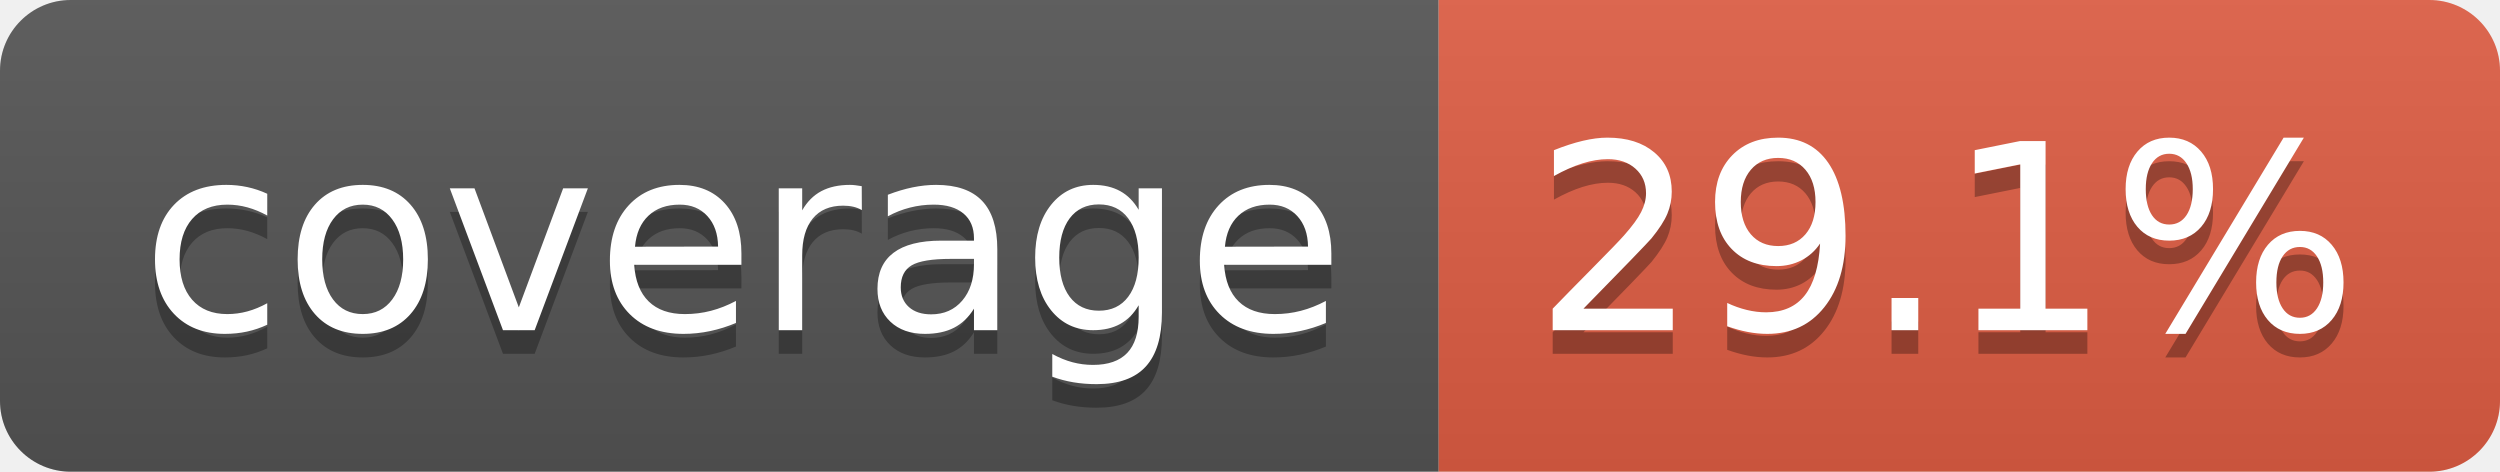
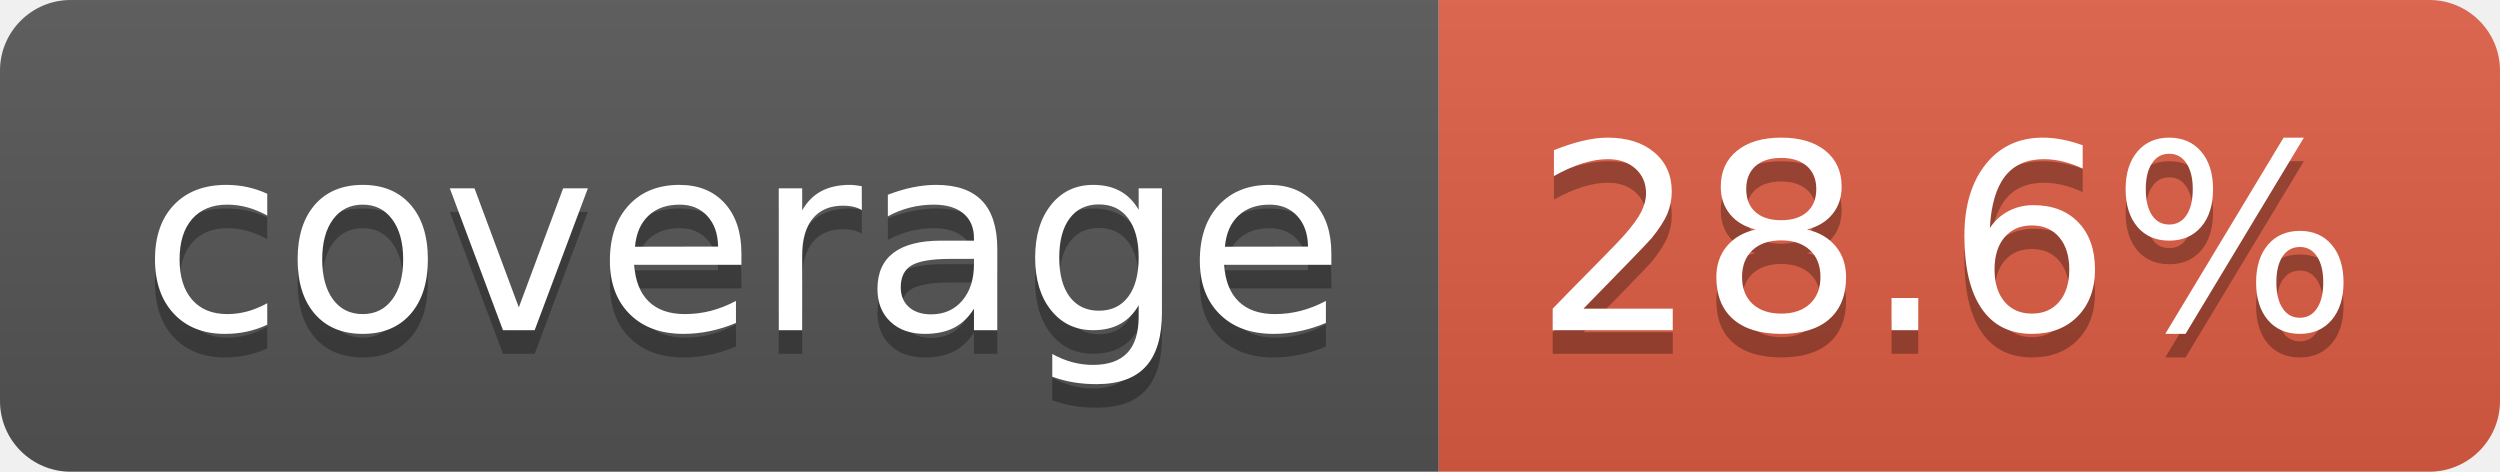
- <svg xmlns="http://www.w3.org/2000/svg" width="106" height="20" role="img" aria-label="coverage: 29.1%">
+ <svg xmlns="http://www.w3.org/2000/svg" width="106" height="20" role="img" aria-label="coverage: 28.6%">
  <linearGradient id="s" x2="0" y2="100%">
    <stop offset="0" stop-color="#bbb" stop-opacity=".1" />
    <stop offset="1" stop-opacity=".1" />
  </linearGradient>
  <clipPath id="r">
    <rect width="106" height="20" rx="3" fill="#fff" />
  </clipPath>
  <g clip-path="url(#r)">
    <rect width="61" height="20" fill="#555" />
    <rect x="61" width="45" height="20" fill="#e05d44" />
    <rect width="106" height="20" fill="url(#s)" />
  </g>
  <g fill="#fff" text-anchor="middle" font-family="Verdana,Geneva,DejaVu Sans,sans-serif" text-rendering="geometricPrecision" font-size="110">
    <text aria-hidden="true" x="315" y="150" fill="#010101" fill-opacity=".3" transform="scale(.1)" textLength="510">coverage</text>
    <text x="315" y="140" transform="scale(.1)" fill="#fff" textLength="510">coverage</text>
-     <text aria-hidden="true" x="825" y="150" fill="#010101" fill-opacity=".3" transform="scale(.1)" textLength="350">29.1%</text>
-     <text x="825" y="140" transform="scale(.1)" fill="#fff" textLength="350">29.1%</text>
+     <text aria-hidden="true" x="825" y="150" fill="#010101" fill-opacity=".3" transform="scale(.1)" textLength="350">28.6%</text>
+     <text x="825" y="140" transform="scale(.1)" fill="#fff" textLength="350">28.6%</text>
  </g>
</svg>
